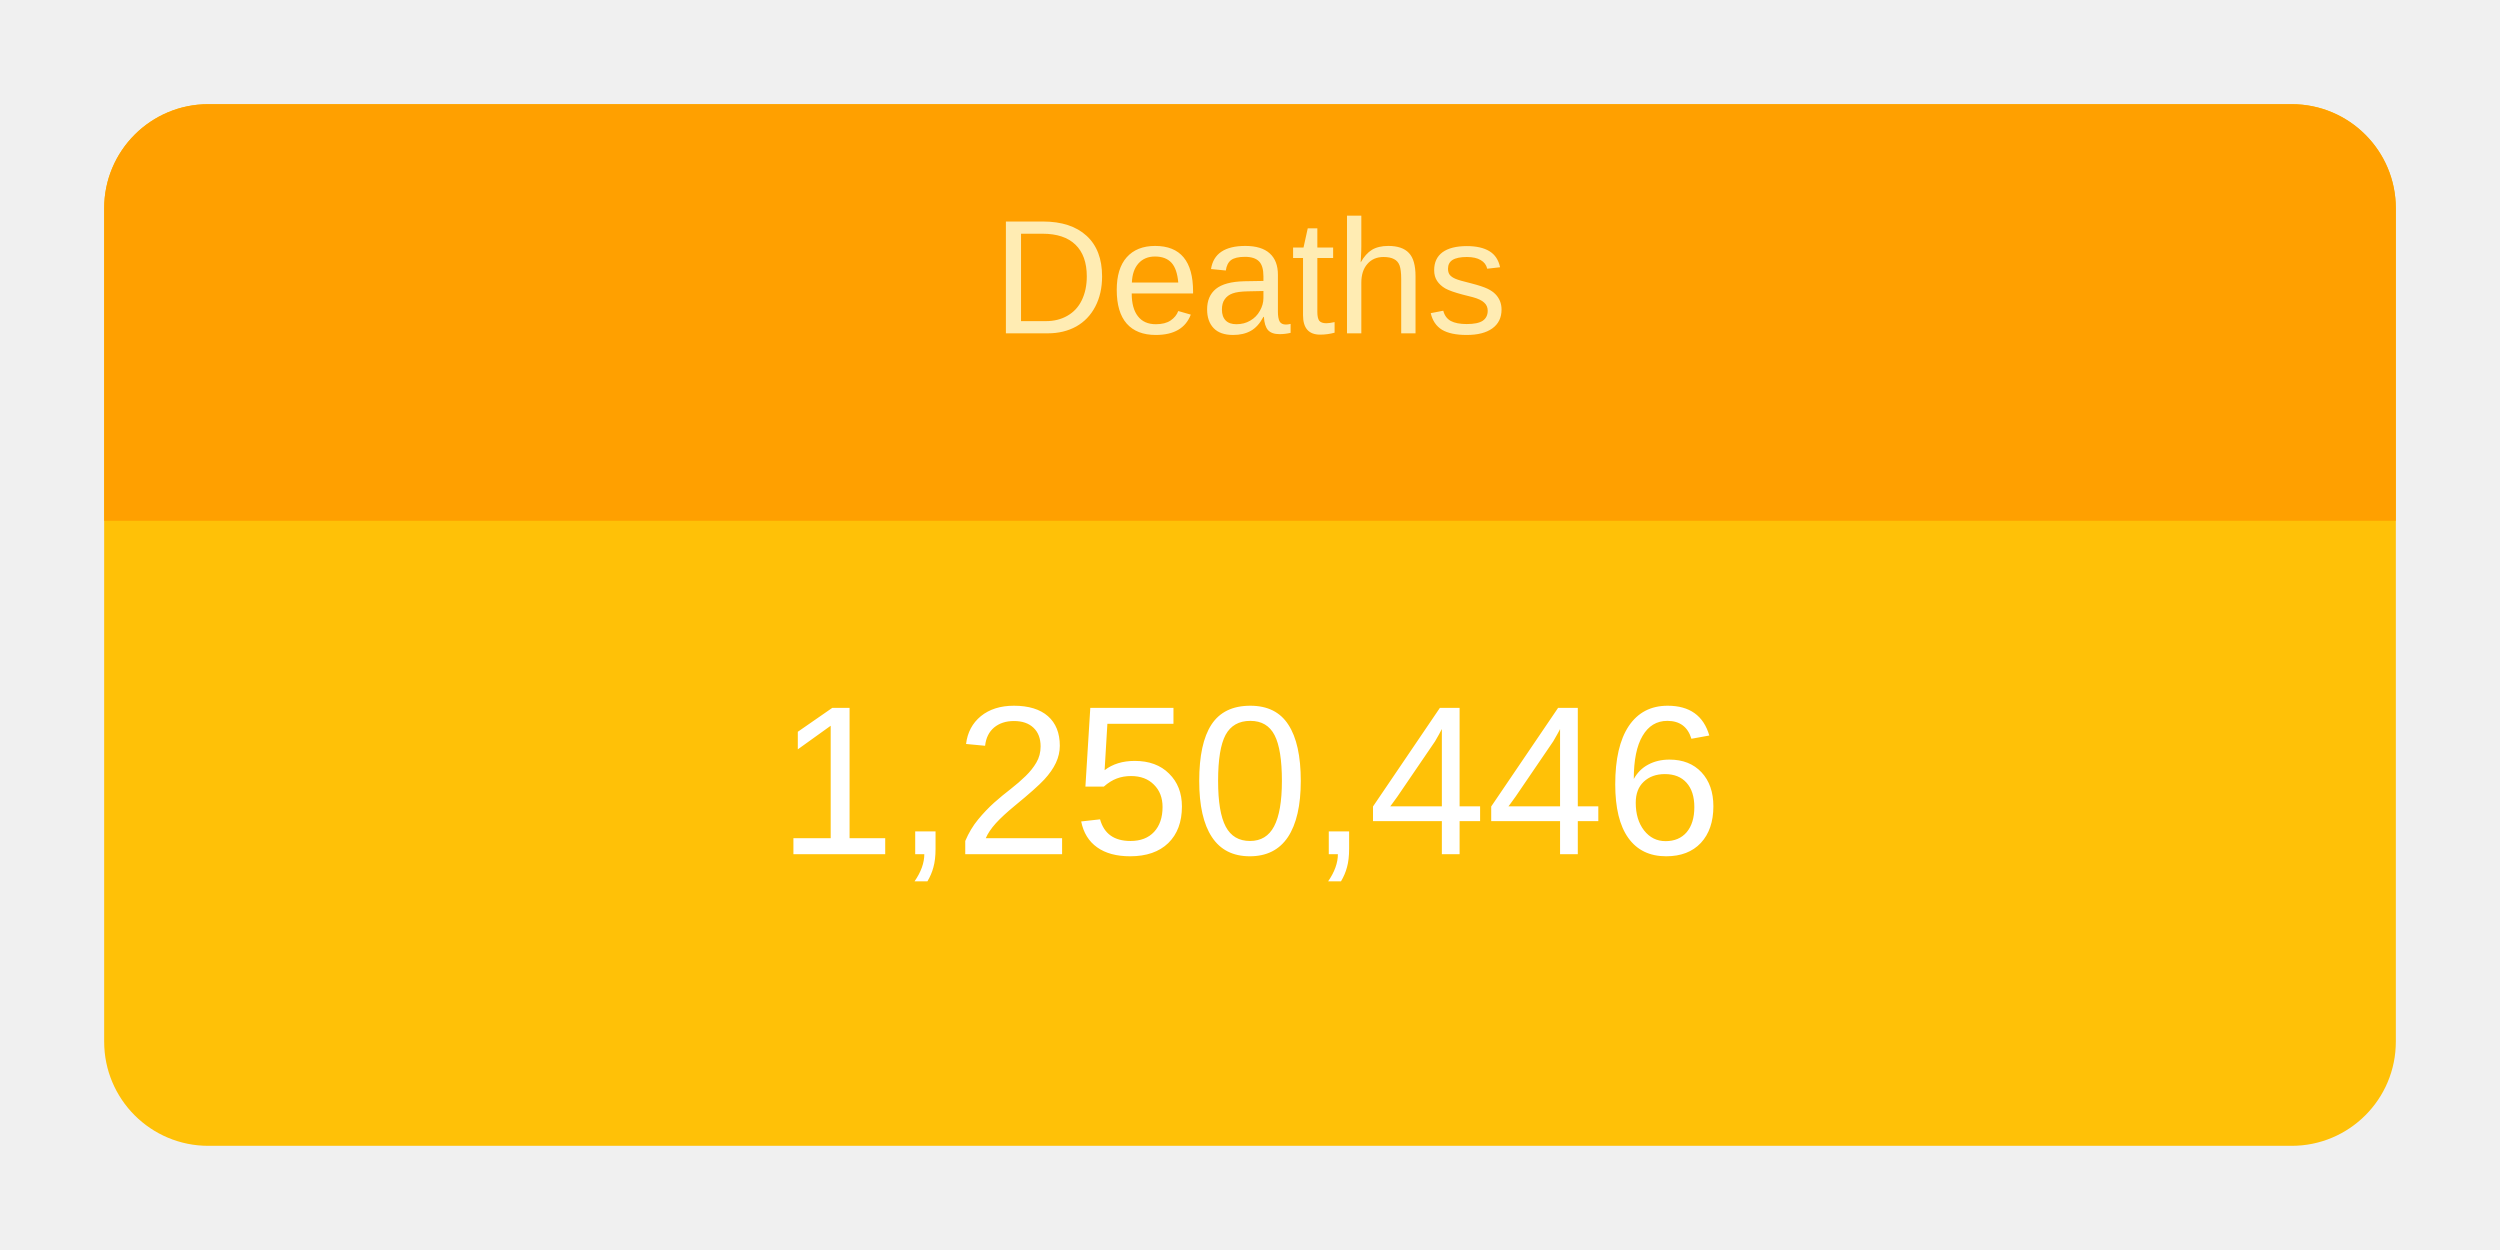
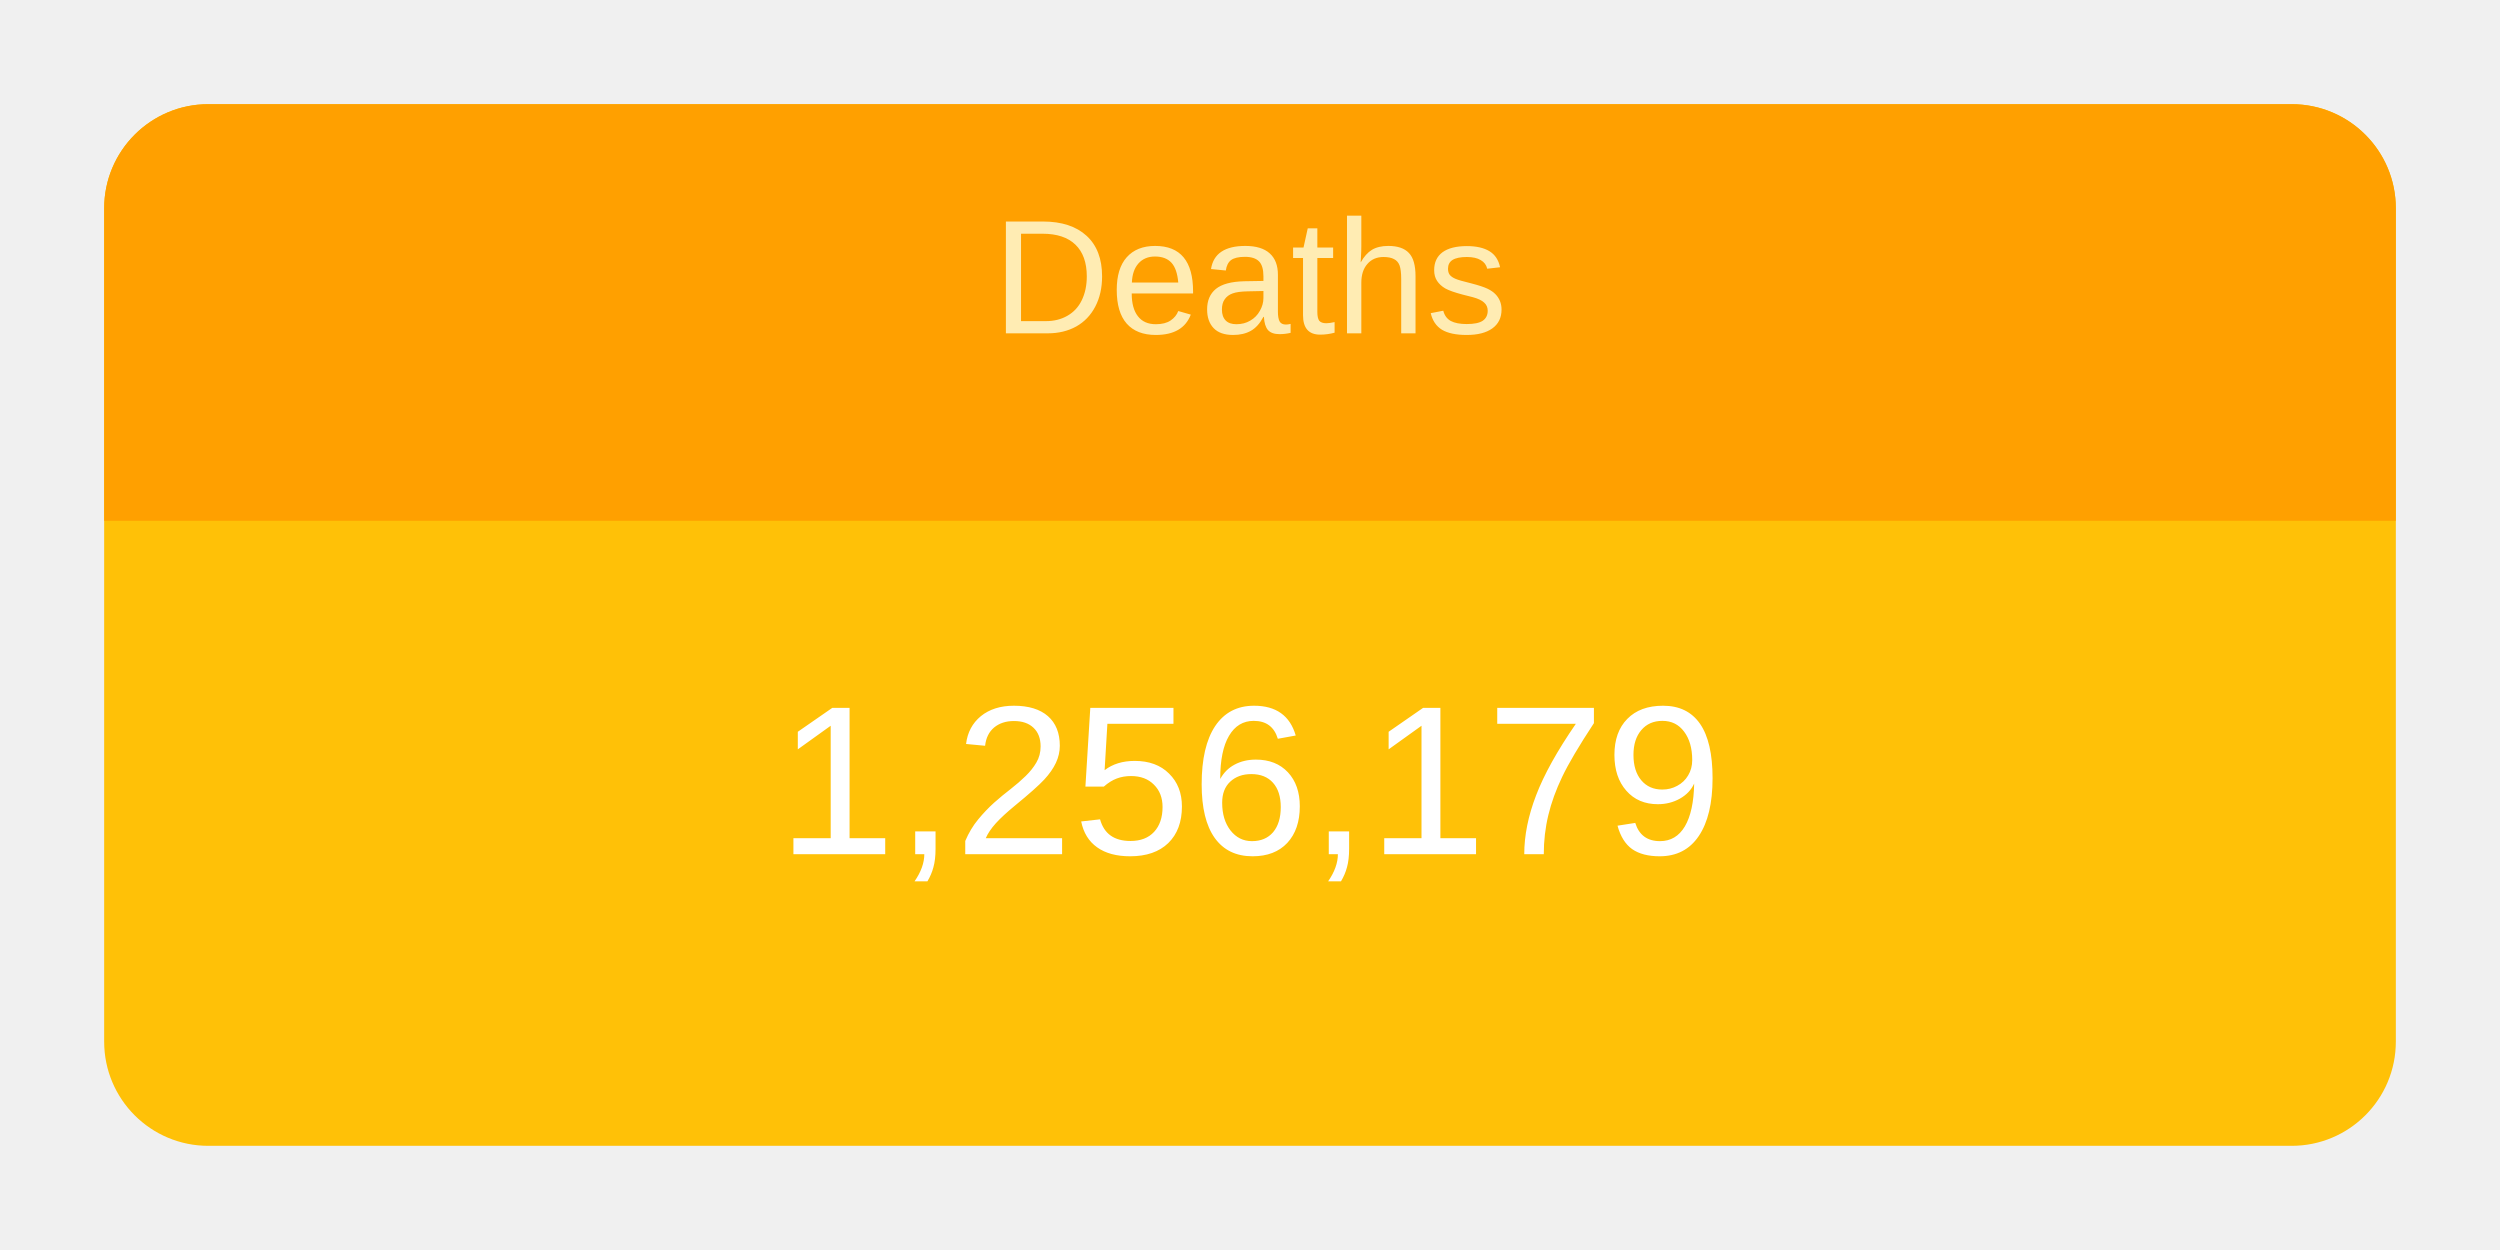
<svg xmlns="http://www.w3.org/2000/svg" height="120" viewBox="" width="240">
  <g transform="translate(10,10)">
    <rect rx="10" ry="10" width="220" height="100" style="fill: #ffc107; stroke-width: 5;" />
    <svg width="220" height="100">
      <text x="50%" y="72%" alignment-baseline="middle" text-anchor="middle" fill="white" font-size="1.7em" font-family="Arial, Helvetica, sans-serif">
-         1,250,446
+         1,256,179
      </text>
    </svg>
    <path fill="#FFA000" d=" M 210 0              a 10 10 0 0 1 10 10              v 30             h-220             v-30             a 10 10 0 0 1 10 -10" />
    <svg width="220" height="40">
      <text x="50%" y="55%" alignment-baseline="middle" text-anchor="middle" fill="#FFECB3" font-size="1.3em" font-family="Arial, Helvetica, sans-serif">
        Deaths
      </text>
    </svg>
  </g>
</svg>
